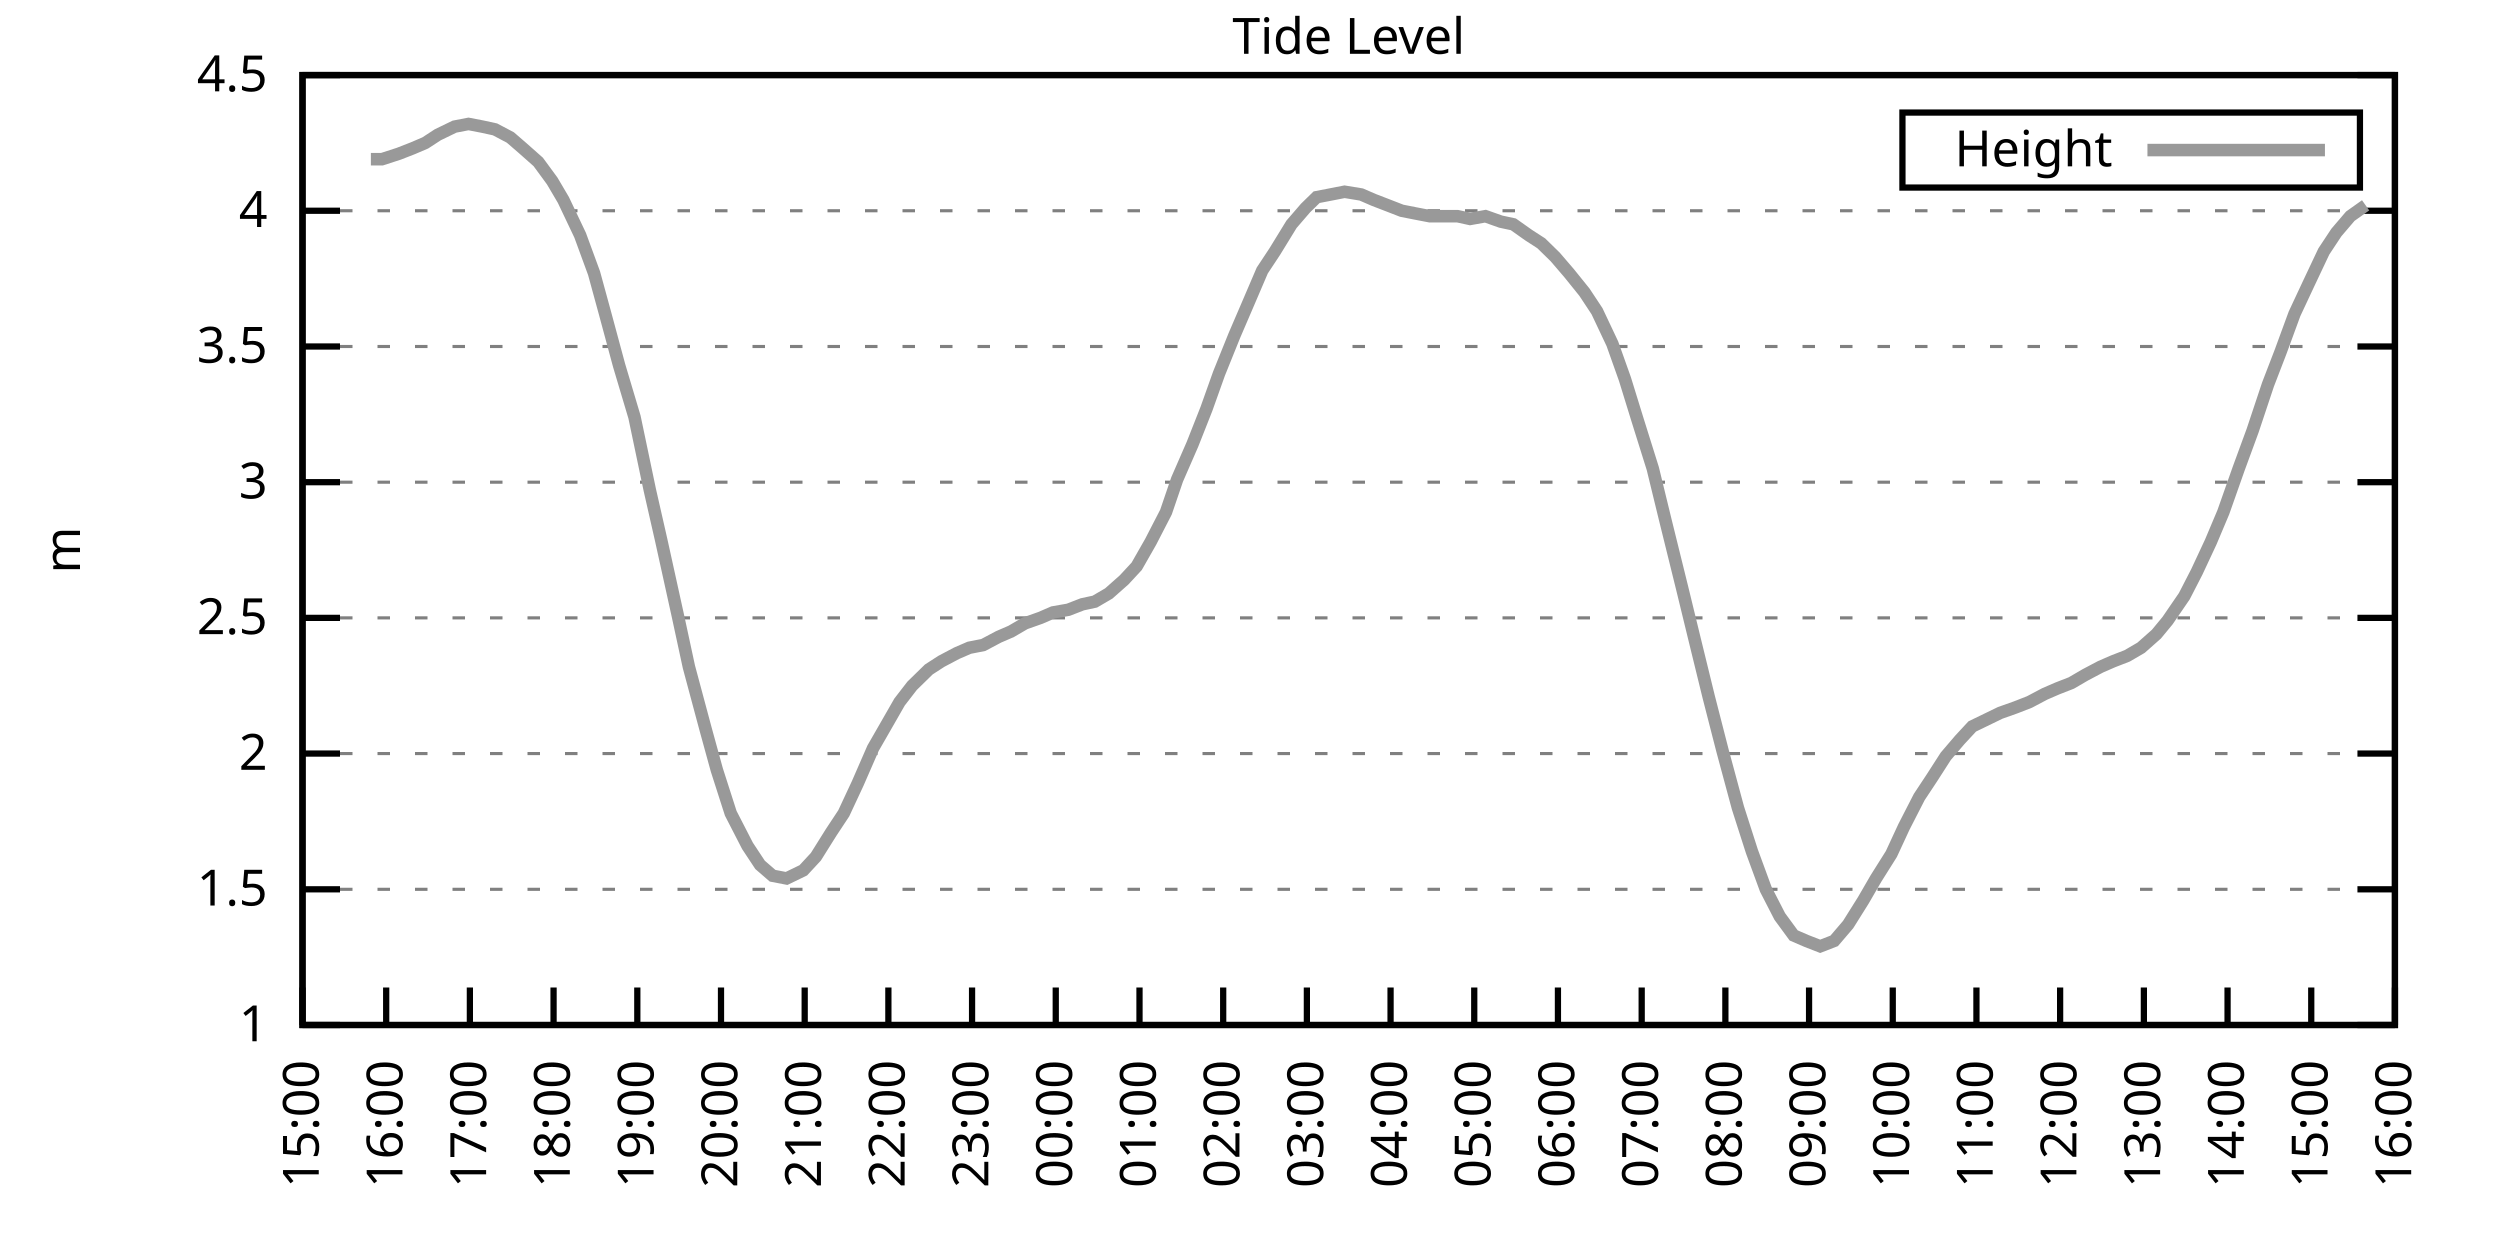
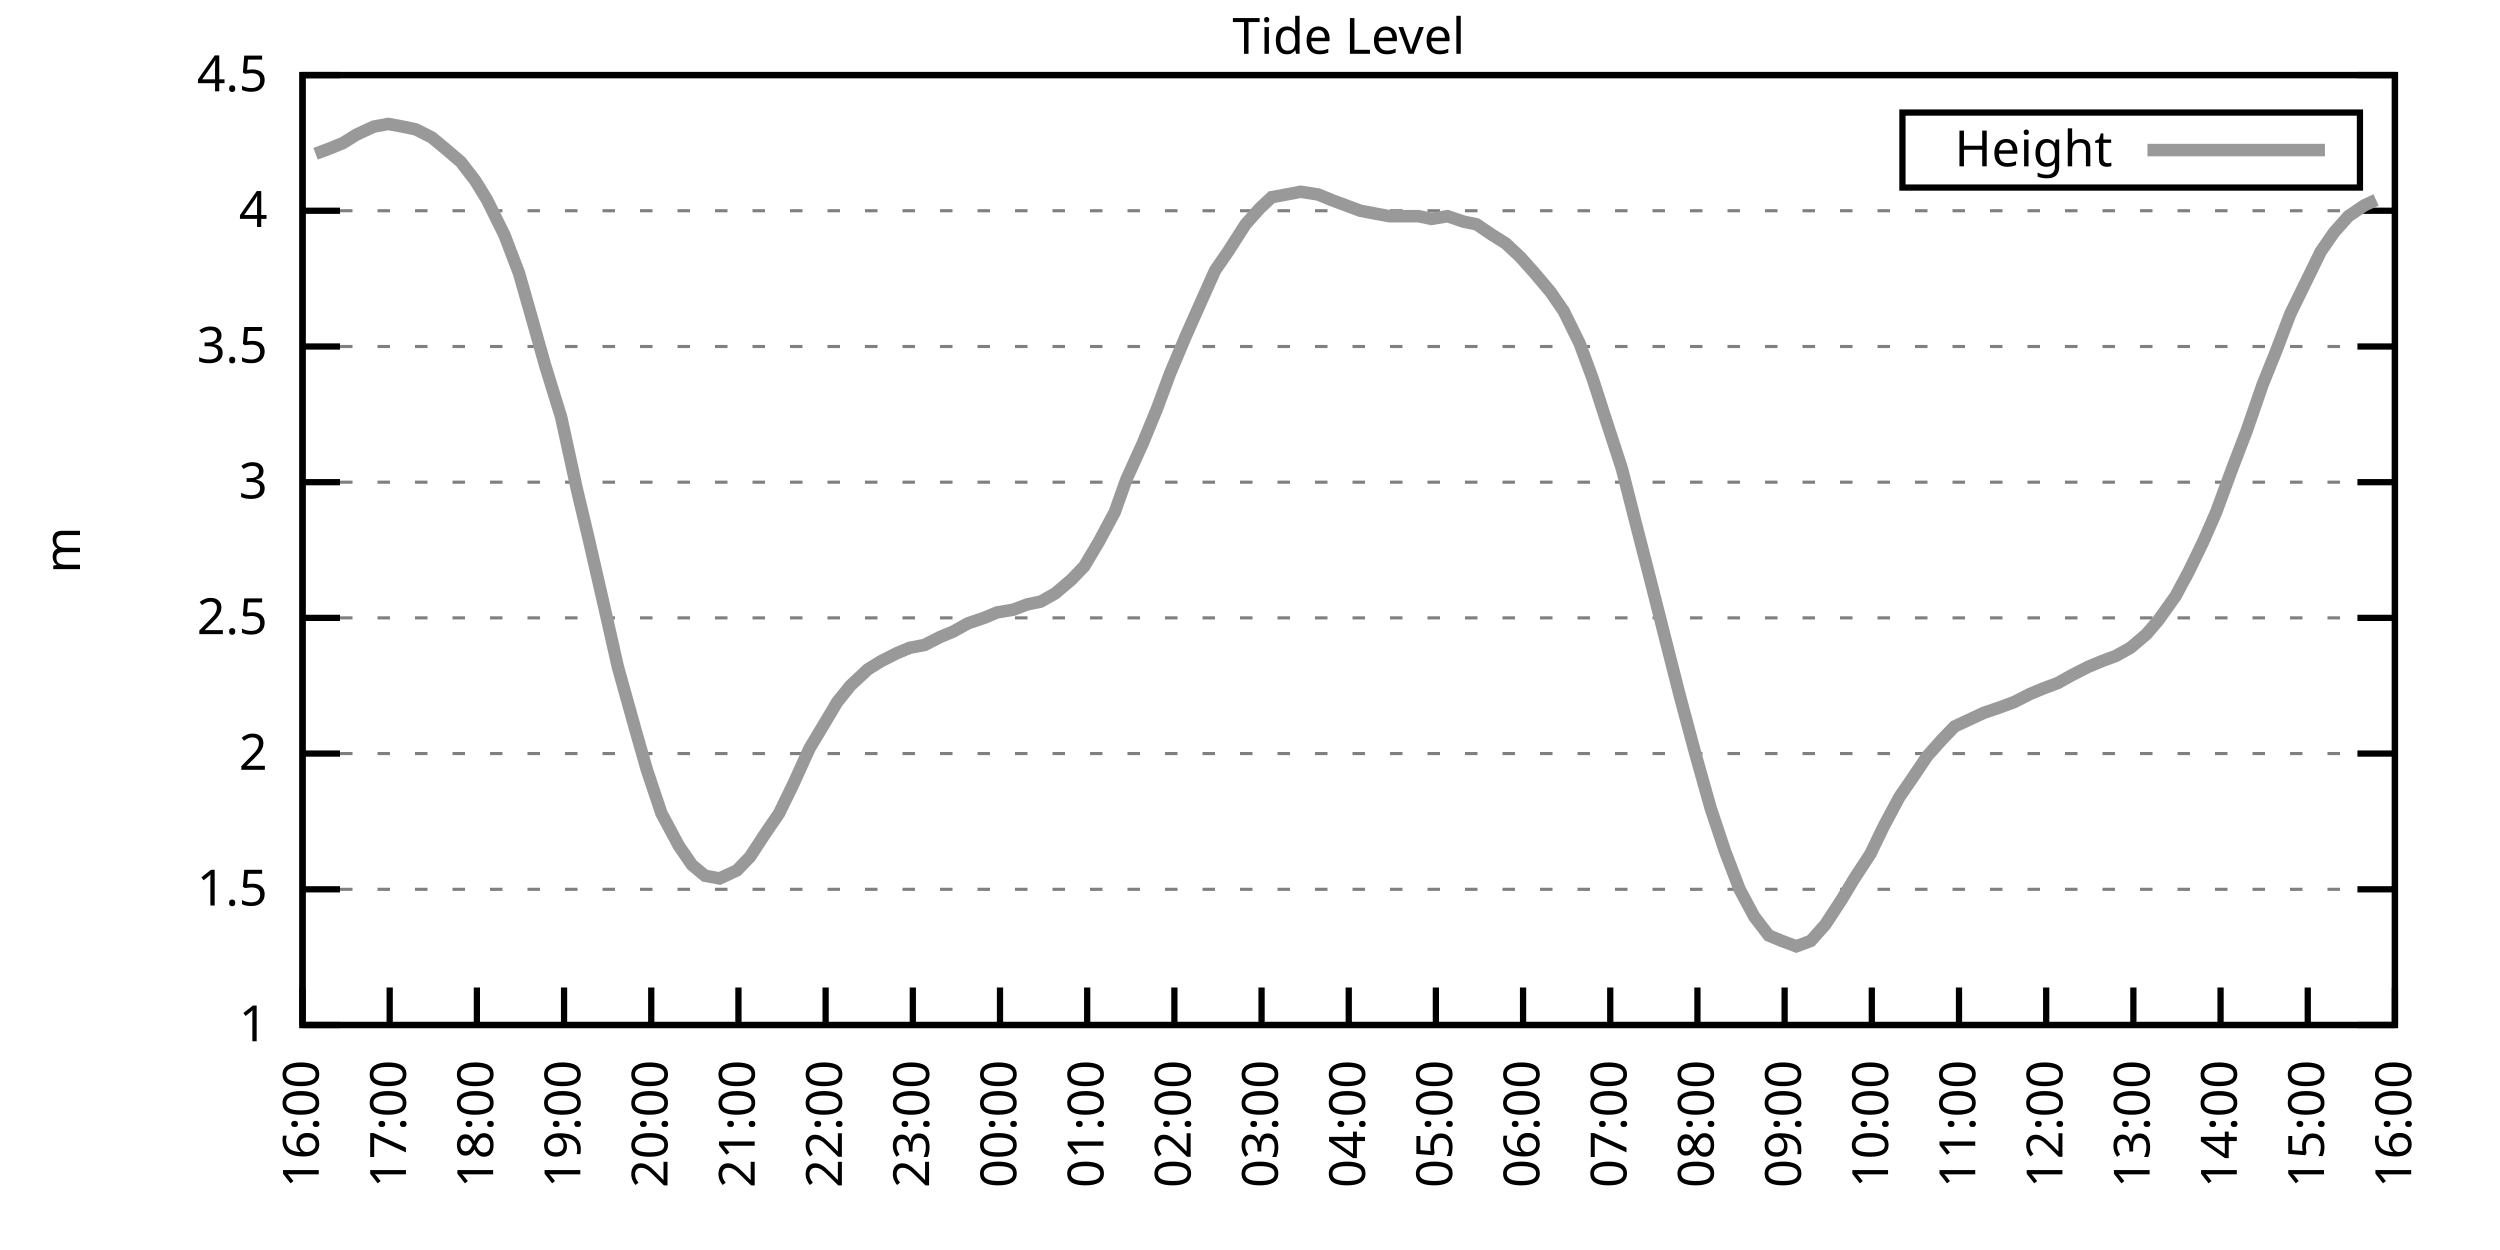
<svg xmlns="http://www.w3.org/2000/svg" xmlns:xlink="http://www.w3.org/1999/xlink" width="400" height="200" viewBox="0 0 400 200">
  <g id="gnuplot_canvas">
    <rect x="0" y="0" width="400" height="200" fill="none" />
    <defs>
      <circle id="gpDot" r="0.5" stroke-width="0.5" stroke="currentColor" />
      <path id="gpPt0" stroke-width="0.333" stroke="currentColor" d="M-1,0 h2 M0,-1 v2" />
      <path id="gpPt1" stroke-width="0.333" stroke="currentColor" d="M-1,-1 L1,1 M1,-1 L-1,1" />
      <path id="gpPt2" stroke-width="0.333" stroke="currentColor" d="M-1,0 L1,0 M0,-1 L0,1 M-1,-1 L1,1 M-1,1 L1,-1" />
      <rect id="gpPt3" stroke-width="0.333" stroke="currentColor" x="-1" y="-1" width="2" height="2" />
      <rect id="gpPt4" stroke-width="0.333" stroke="currentColor" fill="currentColor" x="-1" y="-1" width="2" height="2" />
      <circle id="gpPt5" stroke-width="0.333" stroke="currentColor" cx="0" cy="0" r="1" />
      <use xlink:href="#gpPt5" id="gpPt6" fill="currentColor" stroke="none" />
      <path id="gpPt7" stroke-width="0.333" stroke="currentColor" d="M0,-1.33 L-1.33,0.67 L1.33,0.67 z" />
      <use xlink:href="#gpPt7" id="gpPt8" fill="currentColor" stroke="none" />
      <use xlink:href="#gpPt7" id="gpPt9" stroke="currentColor" transform="rotate(180)" />
      <use xlink:href="#gpPt9" id="gpPt10" fill="currentColor" stroke="none" />
      <use xlink:href="#gpPt3" id="gpPt11" stroke="currentColor" transform="rotate(45)" />
      <use xlink:href="#gpPt11" id="gpPt12" fill="currentColor" stroke="none" />
      <path id="gpPt13" stroke-width="0.333" stroke="currentColor" d="M0,1.330 L1.265,0.411 L0.782,-1.067 L-0.782,-1.076 L-1.265,0.411 z" />
      <use xlink:href="#gpPt13" id="gpPt14" fill="currentColor" stroke="none" />
      <filter id="textbox" filterUnits="objectBoundingBox" x="0" y="0" height="1" width="1">
        <feFlood flood-color="white" flood-opacity="1" result="bgnd" />
        <feComposite in="SourceGraphic" in2="bgnd" operator="atop" />
      </filter>
      <filter id="greybox" filterUnits="objectBoundingBox" x="0" y="0" height="1" width="1">
        <feFlood flood-color="lightgrey" flood-opacity="1" result="grey" />
        <feComposite in="SourceGraphic" in2="grey" operator="atop" />
      </filter>
    </defs>
    <g fill="none" color="white" stroke="currentColor" stroke-width="1.00" stroke-linecap="butt" stroke-linejoin="miter">
</g>
    <g fill="none" color="black" stroke="currentColor" stroke-width="1.00" stroke-linecap="butt" stroke-linejoin="miter">
      <g stroke="none" shape-rendering="crispEdges">
        <polygon fill="rgb(255, 255, 255)" points="48.40,164.00 383.18,164.00 383.18,12.02 48.40,12.02 " />
      </g>
    </g>
    <g fill="none" color="black" stroke="currentColor" stroke-width="1.00" stroke-linecap="butt" stroke-linejoin="miter">
</g>
    <g fill="none" color="black" stroke="black" stroke-width="0.50" stroke-linecap="butt" stroke-linejoin="miter">
</g>
    <g fill="none" color="gray" stroke="currentColor" stroke-width="0.50" stroke-linecap="butt" stroke-linejoin="miter">
      <path stroke="gray" stroke-dasharray="2,4" class="gridline" d="M48.40,164.00 L383.19,164.00  " />
    </g>
    <g fill="none" color="gray" stroke="gray" stroke-width="1.00" stroke-linecap="butt" stroke-linejoin="miter">
</g>
    <g fill="none" color="black" stroke="currentColor" stroke-width="1.00" stroke-linecap="butt" stroke-linejoin="miter">
      <path stroke="black" d="M48.40,164.00 L54.40,164.00 M383.19,164.00 L377.19,164.00  " />
      <g transform="translate(42.80,166.60)" stroke="none" fill="black" font-family="Sans" font-size="8.00" text-anchor="end">
        <text>
          <tspan font-family="Sans"> 1</tspan>
        </text>
      </g>
    </g>
    <g fill="none" color="black" stroke="currentColor" stroke-width="1.00" stroke-linecap="butt" stroke-linejoin="miter">
</g>
    <g fill="none" color="black" stroke="black" stroke-width="0.50" stroke-linecap="butt" stroke-linejoin="miter">
</g>
    <g fill="none" color="gray" stroke="currentColor" stroke-width="0.50" stroke-linecap="butt" stroke-linejoin="miter">
      <path stroke="gray" stroke-dasharray="2,4" class="gridline" d="M48.40,142.29 L383.19,142.29  " />
    </g>
    <g fill="none" color="gray" stroke="gray" stroke-width="1.00" stroke-linecap="butt" stroke-linejoin="miter">
</g>
    <g fill="none" color="black" stroke="currentColor" stroke-width="1.00" stroke-linecap="butt" stroke-linejoin="miter">
      <path stroke="black" d="M48.40,142.29 L54.40,142.29 M383.19,142.29 L377.19,142.29  " />
      <g transform="translate(42.80,144.89)" stroke="none" fill="black" font-family="Sans" font-size="8.00" text-anchor="end">
        <text>
          <tspan font-family="Sans"> 1.5</tspan>
        </text>
      </g>
    </g>
    <g fill="none" color="black" stroke="currentColor" stroke-width="1.00" stroke-linecap="butt" stroke-linejoin="miter">
</g>
    <g fill="none" color="black" stroke="black" stroke-width="0.50" stroke-linecap="butt" stroke-linejoin="miter">
</g>
    <g fill="none" color="gray" stroke="currentColor" stroke-width="0.50" stroke-linecap="butt" stroke-linejoin="miter">
      <path stroke="gray" stroke-dasharray="2,4" class="gridline" d="M48.40,120.57 L383.19,120.57  " />
    </g>
    <g fill="none" color="gray" stroke="gray" stroke-width="1.00" stroke-linecap="butt" stroke-linejoin="miter">
</g>
    <g fill="none" color="black" stroke="currentColor" stroke-width="1.00" stroke-linecap="butt" stroke-linejoin="miter">
      <path stroke="black" d="M48.40,120.57 L54.40,120.57 M383.19,120.57 L377.19,120.57  " />
      <g transform="translate(42.80,123.17)" stroke="none" fill="black" font-family="Sans" font-size="8.00" text-anchor="end">
        <text>
          <tspan font-family="Sans"> 2</tspan>
        </text>
      </g>
    </g>
    <g fill="none" color="black" stroke="currentColor" stroke-width="1.00" stroke-linecap="butt" stroke-linejoin="miter">
</g>
    <g fill="none" color="black" stroke="black" stroke-width="0.50" stroke-linecap="butt" stroke-linejoin="miter">
</g>
    <g fill="none" color="gray" stroke="currentColor" stroke-width="0.50" stroke-linecap="butt" stroke-linejoin="miter">
      <path stroke="gray" stroke-dasharray="2,4" class="gridline" d="M48.40,98.86 L383.19,98.86  " />
    </g>
    <g fill="none" color="gray" stroke="gray" stroke-width="1.00" stroke-linecap="butt" stroke-linejoin="miter">
</g>
    <g fill="none" color="black" stroke="currentColor" stroke-width="1.00" stroke-linecap="butt" stroke-linejoin="miter">
      <path stroke="black" d="M48.40,98.86 L54.40,98.86 M383.19,98.86 L377.19,98.86  " />
      <g transform="translate(42.80,101.46)" stroke="none" fill="black" font-family="Sans" font-size="8.00" text-anchor="end">
        <text>
          <tspan font-family="Sans"> 2.5</tspan>
        </text>
      </g>
    </g>
    <g fill="none" color="black" stroke="currentColor" stroke-width="1.00" stroke-linecap="butt" stroke-linejoin="miter">
</g>
    <g fill="none" color="black" stroke="black" stroke-width="0.50" stroke-linecap="butt" stroke-linejoin="miter">
</g>
    <g fill="none" color="gray" stroke="currentColor" stroke-width="0.50" stroke-linecap="butt" stroke-linejoin="miter">
      <path stroke="gray" stroke-dasharray="2,4" class="gridline" d="M48.40,77.15 L383.19,77.15  " />
    </g>
    <g fill="none" color="gray" stroke="gray" stroke-width="1.00" stroke-linecap="butt" stroke-linejoin="miter">
</g>
    <g fill="none" color="black" stroke="currentColor" stroke-width="1.00" stroke-linecap="butt" stroke-linejoin="miter">
      <path stroke="black" d="M48.40,77.15 L54.40,77.15 M383.19,77.15 L377.19,77.15  " />
      <g transform="translate(42.80,79.75)" stroke="none" fill="black" font-family="Sans" font-size="8.00" text-anchor="end">
        <text>
          <tspan font-family="Sans"> 3</tspan>
        </text>
      </g>
    </g>
    <g fill="none" color="black" stroke="currentColor" stroke-width="1.00" stroke-linecap="butt" stroke-linejoin="miter">
</g>
    <g fill="none" color="black" stroke="black" stroke-width="0.50" stroke-linecap="butt" stroke-linejoin="miter">
</g>
    <g fill="none" color="gray" stroke="currentColor" stroke-width="0.50" stroke-linecap="butt" stroke-linejoin="miter">
      <path stroke="gray" stroke-dasharray="2,4" class="gridline" d="M48.40,55.44 L383.19,55.44  " />
    </g>
    <g fill="none" color="gray" stroke="gray" stroke-width="1.00" stroke-linecap="butt" stroke-linejoin="miter">
</g>
    <g fill="none" color="black" stroke="currentColor" stroke-width="1.00" stroke-linecap="butt" stroke-linejoin="miter">
      <path stroke="black" d="M48.40,55.44 L54.40,55.44 M383.19,55.44 L377.19,55.44  " />
      <g transform="translate(42.80,58.04)" stroke="none" fill="black" font-family="Sans" font-size="8.00" text-anchor="end">
        <text>
          <tspan font-family="Sans"> 3.5</tspan>
        </text>
      </g>
    </g>
    <g fill="none" color="black" stroke="currentColor" stroke-width="1.00" stroke-linecap="butt" stroke-linejoin="miter">
</g>
    <g fill="none" color="black" stroke="black" stroke-width="0.50" stroke-linecap="butt" stroke-linejoin="miter">
</g>
    <g fill="none" color="gray" stroke="currentColor" stroke-width="0.50" stroke-linecap="butt" stroke-linejoin="miter">
      <path stroke="gray" stroke-dasharray="2,4" class="gridline" d="M48.40,33.72 L383.19,33.72  " />
    </g>
    <g fill="none" color="gray" stroke="gray" stroke-width="1.00" stroke-linecap="butt" stroke-linejoin="miter">
</g>
    <g fill="none" color="black" stroke="currentColor" stroke-width="1.00" stroke-linecap="butt" stroke-linejoin="miter">
      <path stroke="black" d="M48.40,33.72 L54.40,33.72 M383.19,33.72 L377.19,33.72  " />
      <g transform="translate(42.80,36.32)" stroke="none" fill="black" font-family="Sans" font-size="8.00" text-anchor="end">
        <text>
          <tspan font-family="Sans"> 4</tspan>
        </text>
      </g>
    </g>
    <g fill="none" color="black" stroke="currentColor" stroke-width="1.00" stroke-linecap="butt" stroke-linejoin="miter">
</g>
    <g fill="none" color="black" stroke="black" stroke-width="0.50" stroke-linecap="butt" stroke-linejoin="miter">
</g>
    <g fill="none" color="gray" stroke="currentColor" stroke-width="0.50" stroke-linecap="butt" stroke-linejoin="miter">
      <path stroke="gray" stroke-dasharray="2,4" class="gridline" d="M48.40,12.01 L383.19,12.01  " />
    </g>
    <g fill="none" color="gray" stroke="gray" stroke-width="1.00" stroke-linecap="butt" stroke-linejoin="miter">
</g>
    <g fill="none" color="black" stroke="currentColor" stroke-width="1.00" stroke-linecap="butt" stroke-linejoin="miter">
      <path stroke="black" d="M48.40,12.01 L54.40,12.01 M383.19,12.01 L377.19,12.01  " />
      <g transform="translate(42.80,14.61)" stroke="none" fill="black" font-family="Sans" font-size="8.00" text-anchor="end">
        <text>
          <tspan font-family="Sans"> 4.5</tspan>
        </text>
      </g>
    </g>
    <g fill="none" color="black" stroke="currentColor" stroke-width="1.00" stroke-linecap="butt" stroke-linejoin="miter">
      <path stroke="black" d="M48.40,164.00 L48.40,158.00  " />
      <g transform="translate(51.00,169.60) rotate(270.00)" stroke="none" fill="black" font-family="Sans" font-size="8.00" text-anchor="end">
        <text>
-           <tspan font-family="Sans">15:00</tspan>
-         </text>
-       </g>
-     </g>
-     <g fill="none" color="black" stroke="currentColor" stroke-width="1.00" stroke-linecap="butt" stroke-linejoin="miter">
-       <path stroke="black" d="M61.79,164.00 L61.79,158.00  " />
-       <g transform="translate(64.39,169.60) rotate(270.00)" stroke="none" fill="black" font-family="Sans" font-size="8.00" text-anchor="end">
-         <text>
          <tspan font-family="Sans">16:00</tspan>
        </text>
      </g>
    </g>
    <g fill="none" color="black" stroke="currentColor" stroke-width="1.00" stroke-linecap="butt" stroke-linejoin="miter">
-       <path stroke="black" d="M75.18,164.00 L75.18,158.00  " />
-       <g transform="translate(77.78,169.60) rotate(270.00)" stroke="none" fill="black" font-family="Sans" font-size="8.00" text-anchor="end">
+       <path stroke="black" d="M62.35,164.00 L62.35,158.00  " />
+       <g transform="translate(64.95,169.60) rotate(270.00)" stroke="none" fill="black" font-family="Sans" font-size="8.00" text-anchor="end">
        <text>
          <tspan font-family="Sans">17:00</tspan>
        </text>
      </g>
    </g>
    <g fill="none" color="black" stroke="currentColor" stroke-width="1.00" stroke-linecap="butt" stroke-linejoin="miter">
-       <path stroke="black" d="M88.57,164.00 L88.57,158.00  " />
-       <g transform="translate(91.17,169.60) rotate(270.00)" stroke="none" fill="black" font-family="Sans" font-size="8.00" text-anchor="end">
+       <path stroke="black" d="M76.30,164.00 L76.30,158.00  " />
+       <g transform="translate(78.90,169.60) rotate(270.00)" stroke="none" fill="black" font-family="Sans" font-size="8.00" text-anchor="end">
        <text>
          <tspan font-family="Sans">18:00</tspan>
        </text>
      </g>
    </g>
    <g fill="none" color="black" stroke="currentColor" stroke-width="1.00" stroke-linecap="butt" stroke-linejoin="miter">
-       <path stroke="black" d="M101.97,164.00 L101.97,158.00  " />
-       <g transform="translate(104.57,169.60) rotate(270.00)" stroke="none" fill="black" font-family="Sans" font-size="8.00" text-anchor="end">
+       <path stroke="black" d="M90.25,164.00 L90.25,158.00  " />
+       <g transform="translate(92.85,169.60) rotate(270.00)" stroke="none" fill="black" font-family="Sans" font-size="8.00" text-anchor="end">
        <text>
          <tspan font-family="Sans">19:00</tspan>
        </text>
      </g>
    </g>
    <g fill="none" color="black" stroke="currentColor" stroke-width="1.00" stroke-linecap="butt" stroke-linejoin="miter">
-       <path stroke="black" d="M115.36,164.00 L115.36,158.00  " />
-       <g transform="translate(117.96,169.60) rotate(270.00)" stroke="none" fill="black" font-family="Sans" font-size="8.00" text-anchor="end">
+       <path stroke="black" d="M104.20,164.00 L104.20,158.00  " />
+       <g transform="translate(106.80,169.60) rotate(270.00)" stroke="none" fill="black" font-family="Sans" font-size="8.00" text-anchor="end">
        <text>
          <tspan font-family="Sans">20:00</tspan>
        </text>
      </g>
    </g>
    <g fill="none" color="black" stroke="currentColor" stroke-width="1.00" stroke-linecap="butt" stroke-linejoin="miter">
-       <path stroke="black" d="M128.75,164.00 L128.75,158.00  " />
-       <g transform="translate(131.35,169.60) rotate(270.00)" stroke="none" fill="black" font-family="Sans" font-size="8.00" text-anchor="end">
+       <path stroke="black" d="M118.15,164.00 L118.15,158.00  " />
+       <g transform="translate(120.75,169.60) rotate(270.00)" stroke="none" fill="black" font-family="Sans" font-size="8.00" text-anchor="end">
        <text>
          <tspan font-family="Sans">21:00</tspan>
        </text>
      </g>
    </g>
    <g fill="none" color="black" stroke="currentColor" stroke-width="1.00" stroke-linecap="butt" stroke-linejoin="miter">
-       <path stroke="black" d="M142.14,164.00 L142.14,158.00  " />
-       <g transform="translate(144.74,169.60) rotate(270.00)" stroke="none" fill="black" font-family="Sans" font-size="8.00" text-anchor="end">
+       <path stroke="black" d="M132.10,164.00 L132.10,158.00  " />
+       <g transform="translate(134.70,169.60) rotate(270.00)" stroke="none" fill="black" font-family="Sans" font-size="8.00" text-anchor="end">
        <text>
          <tspan font-family="Sans">22:00</tspan>
        </text>
      </g>
    </g>
    <g fill="none" color="black" stroke="currentColor" stroke-width="1.00" stroke-linecap="butt" stroke-linejoin="miter">
-       <path stroke="black" d="M155.53,164.00 L155.53,158.00  " />
-       <g transform="translate(158.13,169.60) rotate(270.00)" stroke="none" fill="black" font-family="Sans" font-size="8.00" text-anchor="end">
+       <path stroke="black" d="M146.05,164.00 L146.05,158.00  " />
+       <g transform="translate(148.65,169.60) rotate(270.00)" stroke="none" fill="black" font-family="Sans" font-size="8.00" text-anchor="end">
        <text>
          <tspan font-family="Sans">23:00</tspan>
        </text>
      </g>
    </g>
    <g fill="none" color="black" stroke="currentColor" stroke-width="1.00" stroke-linecap="butt" stroke-linejoin="miter">
-       <path stroke="black" d="M168.92,164.00 L168.92,158.00  " />
-       <g transform="translate(171.52,169.60) rotate(270.00)" stroke="none" fill="black" font-family="Sans" font-size="8.00" text-anchor="end">
+       <path stroke="black" d="M160.00,164.00 L160.00,158.00  " />
+       <g transform="translate(162.60,169.60) rotate(270.00)" stroke="none" fill="black" font-family="Sans" font-size="8.00" text-anchor="end">
        <text>
          <tspan font-family="Sans">00:00</tspan>
        </text>
      </g>
    </g>
    <g fill="none" color="black" stroke="currentColor" stroke-width="1.00" stroke-linecap="butt" stroke-linejoin="miter">
-       <path stroke="black" d="M182.32,164.00 L182.32,158.00  " />
-       <g transform="translate(184.92,169.60) rotate(270.00)" stroke="none" fill="black" font-family="Sans" font-size="8.00" text-anchor="end">
+       <path stroke="black" d="M173.95,164.00 L173.95,158.00  " />
+       <g transform="translate(176.55,169.60) rotate(270.00)" stroke="none" fill="black" font-family="Sans" font-size="8.00" text-anchor="end">
        <text>
          <tspan font-family="Sans">01:00</tspan>
        </text>
      </g>
    </g>
    <g fill="none" color="black" stroke="currentColor" stroke-width="1.00" stroke-linecap="butt" stroke-linejoin="miter">
-       <path stroke="black" d="M195.71,164.00 L195.71,158.00  " />
-       <g transform="translate(198.31,169.60) rotate(270.00)" stroke="none" fill="black" font-family="Sans" font-size="8.00" text-anchor="end">
+       <path stroke="black" d="M187.90,164.00 L187.90,158.00  " />
+       <g transform="translate(190.50,169.60) rotate(270.00)" stroke="none" fill="black" font-family="Sans" font-size="8.00" text-anchor="end">
        <text>
          <tspan font-family="Sans">02:00</tspan>
        </text>
      </g>
    </g>
    <g fill="none" color="black" stroke="currentColor" stroke-width="1.00" stroke-linecap="butt" stroke-linejoin="miter">
-       <path stroke="black" d="M209.10,164.00 L209.10,158.00  " />
-       <g transform="translate(211.70,169.60) rotate(270.00)" stroke="none" fill="black" font-family="Sans" font-size="8.00" text-anchor="end">
+       <path stroke="black" d="M201.85,164.00 L201.85,158.00  " />
+       <g transform="translate(204.45,169.60) rotate(270.00)" stroke="none" fill="black" font-family="Sans" font-size="8.00" text-anchor="end">
        <text>
          <tspan font-family="Sans">03:00</tspan>
        </text>
      </g>
    </g>
    <g fill="none" color="black" stroke="currentColor" stroke-width="1.00" stroke-linecap="butt" stroke-linejoin="miter">
-       <path stroke="black" d="M222.49,164.00 L222.49,158.00  " />
-       <g transform="translate(225.09,169.60) rotate(270.00)" stroke="none" fill="black" font-family="Sans" font-size="8.00" text-anchor="end">
+       <path stroke="black" d="M215.80,164.00 L215.80,158.00  " />
+       <g transform="translate(218.40,169.60) rotate(270.00)" stroke="none" fill="black" font-family="Sans" font-size="8.00" text-anchor="end">
        <text>
          <tspan font-family="Sans">04:00</tspan>
        </text>
      </g>
    </g>
    <g fill="none" color="black" stroke="currentColor" stroke-width="1.00" stroke-linecap="butt" stroke-linejoin="miter">
-       <path stroke="black" d="M235.88,164.00 L235.88,158.00  " />
-       <g transform="translate(238.48,169.60) rotate(270.00)" stroke="none" fill="black" font-family="Sans" font-size="8.00" text-anchor="end">
+       <path stroke="black" d="M229.74,164.00 L229.74,158.00  " />
+       <g transform="translate(232.34,169.60) rotate(270.00)" stroke="none" fill="black" font-family="Sans" font-size="8.00" text-anchor="end">
        <text>
          <tspan font-family="Sans">05:00</tspan>
        </text>
      </g>
    </g>
    <g fill="none" color="black" stroke="currentColor" stroke-width="1.00" stroke-linecap="butt" stroke-linejoin="miter">
-       <path stroke="black" d="M249.27,164.00 L249.27,158.00  " />
-       <g transform="translate(251.87,169.60) rotate(270.00)" stroke="none" fill="black" font-family="Sans" font-size="8.00" text-anchor="end">
+       <path stroke="black" d="M243.69,164.00 L243.69,158.00  " />
+       <g transform="translate(246.29,169.60) rotate(270.00)" stroke="none" fill="black" font-family="Sans" font-size="8.00" text-anchor="end">
        <text>
          <tspan font-family="Sans">06:00</tspan>
        </text>
      </g>
    </g>
    <g fill="none" color="black" stroke="currentColor" stroke-width="1.00" stroke-linecap="butt" stroke-linejoin="miter">
-       <path stroke="black" d="M262.67,164.00 L262.67,158.00  " />
-       <g transform="translate(265.27,169.60) rotate(270.00)" stroke="none" fill="black" font-family="Sans" font-size="8.00" text-anchor="end">
+       <path stroke="black" d="M257.64,164.00 L257.64,158.00  " />
+       <g transform="translate(260.24,169.60) rotate(270.00)" stroke="none" fill="black" font-family="Sans" font-size="8.00" text-anchor="end">
        <text>
          <tspan font-family="Sans">07:00</tspan>
        </text>
      </g>
    </g>
    <g fill="none" color="black" stroke="currentColor" stroke-width="1.00" stroke-linecap="butt" stroke-linejoin="miter">
-       <path stroke="black" d="M276.06,164.00 L276.06,158.00  " />
-       <g transform="translate(278.66,169.60) rotate(270.00)" stroke="none" fill="black" font-family="Sans" font-size="8.00" text-anchor="end">
+       <path stroke="black" d="M271.59,164.00 L271.59,158.00  " />
+       <g transform="translate(274.19,169.60) rotate(270.00)" stroke="none" fill="black" font-family="Sans" font-size="8.00" text-anchor="end">
        <text>
          <tspan font-family="Sans">08:00</tspan>
        </text>
      </g>
    </g>
    <g fill="none" color="black" stroke="currentColor" stroke-width="1.00" stroke-linecap="butt" stroke-linejoin="miter">
-       <path stroke="black" d="M289.45,164.00 L289.45,158.00  " />
-       <g transform="translate(292.05,169.60) rotate(270.00)" stroke="none" fill="black" font-family="Sans" font-size="8.00" text-anchor="end">
+       <path stroke="black" d="M285.54,164.00 L285.54,158.00  " />
+       <g transform="translate(288.14,169.60) rotate(270.00)" stroke="none" fill="black" font-family="Sans" font-size="8.00" text-anchor="end">
        <text>
          <tspan font-family="Sans">09:00</tspan>
        </text>
      </g>
    </g>
    <g fill="none" color="black" stroke="currentColor" stroke-width="1.00" stroke-linecap="butt" stroke-linejoin="miter">
-       <path stroke="black" d="M302.84,164.00 L302.84,158.00  " />
-       <g transform="translate(305.44,169.60) rotate(270.00)" stroke="none" fill="black" font-family="Sans" font-size="8.00" text-anchor="end">
+       <path stroke="black" d="M299.49,164.00 L299.49,158.00  " />
+       <g transform="translate(302.09,169.60) rotate(270.00)" stroke="none" fill="black" font-family="Sans" font-size="8.00" text-anchor="end">
        <text>
          <tspan font-family="Sans">10:00</tspan>
        </text>
      </g>
    </g>
    <g fill="none" color="black" stroke="currentColor" stroke-width="1.00" stroke-linecap="butt" stroke-linejoin="miter">
-       <path stroke="black" d="M316.23,164.00 L316.23,158.00  " />
-       <g transform="translate(318.83,169.60) rotate(270.00)" stroke="none" fill="black" font-family="Sans" font-size="8.00" text-anchor="end">
+       <path stroke="black" d="M313.44,164.00 L313.44,158.00  " />
+       <g transform="translate(316.04,169.60) rotate(270.00)" stroke="none" fill="black" font-family="Sans" font-size="8.00" text-anchor="end">
        <text>
          <tspan font-family="Sans">11:00</tspan>
        </text>
      </g>
    </g>
    <g fill="none" color="black" stroke="currentColor" stroke-width="1.00" stroke-linecap="butt" stroke-linejoin="miter">
-       <path stroke="black" d="M329.62,164.00 L329.62,158.00  " />
-       <g transform="translate(332.22,169.60) rotate(270.00)" stroke="none" fill="black" font-family="Sans" font-size="8.00" text-anchor="end">
+       <path stroke="black" d="M327.39,164.00 L327.39,158.00  " />
+       <g transform="translate(329.99,169.60) rotate(270.00)" stroke="none" fill="black" font-family="Sans" font-size="8.00" text-anchor="end">
        <text>
          <tspan font-family="Sans">12:00</tspan>
        </text>
      </g>
    </g>
    <g fill="none" color="black" stroke="currentColor" stroke-width="1.00" stroke-linecap="butt" stroke-linejoin="miter">
-       <path stroke="black" d="M343.02,164.00 L343.02,158.00  " />
-       <g transform="translate(345.62,169.60) rotate(270.00)" stroke="none" fill="black" font-family="Sans" font-size="8.00" text-anchor="end">
+       <path stroke="black" d="M341.34,164.00 L341.34,158.00  " />
+       <g transform="translate(343.94,169.60) rotate(270.00)" stroke="none" fill="black" font-family="Sans" font-size="8.00" text-anchor="end">
        <text>
          <tspan font-family="Sans">13:00</tspan>
        </text>
      </g>
    </g>
    <g fill="none" color="black" stroke="currentColor" stroke-width="1.00" stroke-linecap="butt" stroke-linejoin="miter">
-       <path stroke="black" d="M356.41,164.00 L356.41,158.00  " />
-       <g transform="translate(359.01,169.60) rotate(270.00)" stroke="none" fill="black" font-family="Sans" font-size="8.00" text-anchor="end">
+       <path stroke="black" d="M355.29,164.00 L355.29,158.00  " />
+       <g transform="translate(357.89,169.60) rotate(270.00)" stroke="none" fill="black" font-family="Sans" font-size="8.00" text-anchor="end">
        <text>
          <tspan font-family="Sans">14:00</tspan>
        </text>
      </g>
    </g>
    <g fill="none" color="black" stroke="currentColor" stroke-width="1.00" stroke-linecap="butt" stroke-linejoin="miter">
-       <path stroke="black" d="M369.80,164.00 L369.80,158.00  " />
-       <g transform="translate(372.40,169.60) rotate(270.00)" stroke="none" fill="black" font-family="Sans" font-size="8.00" text-anchor="end">
+       <path stroke="black" d="M369.24,164.00 L369.24,158.00  " />
+       <g transform="translate(371.84,169.60) rotate(270.00)" stroke="none" fill="black" font-family="Sans" font-size="8.00" text-anchor="end">
        <text>
          <tspan font-family="Sans">15:00</tspan>
        </text>
      </g>
    </g>
    <g fill="none" color="black" stroke="currentColor" stroke-width="1.00" stroke-linecap="butt" stroke-linejoin="miter">
      <path stroke="black" d="M383.19,164.00 L383.19,158.00  " />
      <g transform="translate(385.79,169.60) rotate(270.00)" stroke="none" fill="black" font-family="Sans" font-size="8.00" text-anchor="end">
        <text>
          <tspan font-family="Sans">16:00</tspan>
        </text>
      </g>
    </g>
    <g fill="none" color="black" stroke="currentColor" stroke-width="1.00" stroke-linecap="butt" stroke-linejoin="miter">
</g>
    <g fill="none" color="black" stroke="currentColor" stroke-width="1.00" stroke-linecap="butt" stroke-linejoin="miter">
      <path stroke="black" d="M48.40,12.01 L48.40,164.00 L383.19,164.00 L383.19,12.01 L48.40,12.01 Z  " />
    </g>
    <g fill="none" color="black" stroke="currentColor" stroke-width="1.00" stroke-linecap="butt" stroke-linejoin="miter">
</g>
    <g fill="none" color="black" stroke="currentColor" stroke-width="1.00" stroke-linecap="butt" stroke-linejoin="miter">
      <path stroke="black" d="M304.39,30.01 L304.39,18.01 L377.59,18.01 L377.59,30.01 L304.39,30.01 Z  " />
    </g>
    <g id="Tide_level_plot_1">
      <g fill="none" color="white" stroke="black" stroke-width="2.00" stroke-linecap="butt" stroke-linejoin="miter">
</g>
      <g fill="none" color="black" stroke="currentColor" stroke-width="2.00" stroke-linecap="butt" stroke-linejoin="miter">
        <g transform="translate(337.99,26.61)" stroke="none" fill="black" font-family="Sans" font-size="8.00" text-anchor="end">
          <text>
            <tspan font-family="Sans">Height</tspan>
          </text>
        </g>
      </g>
      <g fill="none" color="black" stroke="currentColor" stroke-width="2.00" stroke-linecap="butt" stroke-linejoin="miter">
-         <path stroke="rgb(153, 153, 153)" d="M343.59,24.01 L371.99,24.01 M59.34,25.47 L61.12,25.47 L63.80,24.60 L66.03,23.73 L68.04,22.87 L70.05,21.56   L72.73,20.26 L74.96,19.83 L77.19,20.26 L79.20,20.70 L81.66,22.00 L83.66,23.73 L86.12,25.91 L88.35,28.95   L90.14,31.99 L92.82,37.63 L95.05,43.71 L96.83,50.22 L99.06,58.48 L101.52,66.73 L103.98,78.45 L105.76,86.27   L108.44,98.43 L110.22,106.68 L112.90,116.67 L114.69,123.18 L116.92,130.13 L119.60,135.34 L121.61,138.38 L123.62,140.12   L125.85,140.55 L128.53,139.25 L130.54,137.08 L132.99,133.17 L135.00,130.13 L137.23,125.35 L139.69,119.71 L141.69,116.23   L143.93,112.32 L145.94,109.72 L148.61,107.11 L150.62,105.81 L153.08,104.51 L155.09,103.64 L157.32,103.20 L159.77,101.90   L161.78,101.03 L164.01,99.73 L166.47,98.86 L168.48,97.99 L170.93,97.56 L173.17,96.69 L175.17,96.26 L177.41,94.95   L179.86,92.78 L181.87,90.61 L184.10,86.70 L186.56,81.93 L188.34,76.71 L190.80,71.07 L193.03,65.42 L195.04,59.78   L197.49,53.70 L199.73,48.49 L201.96,43.28 L203.97,40.24 L206.64,35.89 L208.88,33.29 L210.66,31.55 L212.89,31.12   L215.13,30.68 L217.80,31.12 L219.81,31.99 L222.04,32.85 L224.28,33.72 L226.51,34.16 L228.74,34.59 L230.97,34.59   L233.20,34.59 L235.21,35.03 L237.67,34.59 L240.12,35.46 L242.13,35.89 L244.59,37.63 L246.60,38.93 L248.83,41.11   L251.06,43.71 L253.51,46.75 L255.52,49.79 L257.98,55.00 L259.99,60.65 L262.00,67.16 L264.45,74.98 L266.46,83.23   L269.14,94.08 L271.15,102.34 L273.38,111.45 L275.61,120.14 L278.07,129.26 L280.30,136.21 L282.53,142.29 L284.76,146.63   L286.99,149.67 L289.00,150.54 L291.23,151.41 L293.47,150.54 L295.70,147.93 L298.15,144.02 L300.16,140.55 L302.62,136.64   L304.63,132.30 L307.08,127.52 L309.09,124.48 L311.32,121.01 L313.55,118.40 L315.56,116.23 L318.24,114.93 L320.03,114.06   L322.48,113.19 L324.71,112.32 L327.17,111.02 L329.18,110.15 L331.41,109.28 L333.64,107.98 L336.10,106.68 L338.10,105.81   L340.34,104.94 L342.57,103.64 L345.02,101.47 L346.81,99.30 L349.49,95.39 L351.50,91.48 L353.73,86.70 L355.74,81.93   L358.19,74.98 L360.42,68.90 L362.88,61.52 L364.89,56.30 L367.12,50.22 L369.35,45.45 L371.81,40.24 L373.82,37.20   L376.05,34.59 L378.50,32.85  " />
+         <path stroke="rgb(153, 153, 153)" d="M343.59,24.01 L371.99,24.01 M50.49,24.60 L52.82,23.73 L54.91,22.87 L57.00,21.56 L59.79,20.26 L62.12,19.83   L64.44,20.26 L66.53,20.70 L69.09,22.00 L71.18,23.73 L73.74,25.91 L76.07,28.95 L77.93,31.99 L80.72,37.63   L83.04,43.71 L84.90,50.22 L87.23,58.48 L89.78,66.73 L92.34,78.45 L94.20,86.27 L96.99,98.43 L98.85,106.68   L101.64,116.67 L103.50,123.18 L105.83,130.13 L108.62,135.34 L110.71,138.38 L112.80,140.12 L115.13,140.55 L117.92,139.25   L120.01,137.08 L122.57,133.17 L124.66,130.13 L126.98,125.35 L129.54,119.71 L131.63,116.23 L133.96,112.32 L136.05,109.72   L138.84,107.11 L140.93,105.81 L143.49,104.51 L145.58,103.64 L147.91,103.20 L150.46,101.90 L152.56,101.03 L154.88,99.73   L157.44,98.86 L159.53,97.99 L162.09,97.56 L164.41,96.69 L166.51,96.26 L168.83,94.95 L171.39,92.78 L173.48,90.61   L175.81,86.70 L178.36,81.93 L180.22,76.71 L182.78,71.07 L185.11,65.42 L187.20,59.78 L189.76,53.70 L192.08,48.49   L194.41,43.28 L196.50,40.24 L199.29,35.89 L201.61,33.29 L203.47,31.55 L205.80,31.12 L208.12,30.68 L210.91,31.12   L213.01,31.99 L215.33,32.85 L217.65,33.72 L219.98,34.16 L222.30,34.59 L224.63,34.59 L226.95,34.59 L229.05,35.03   L231.60,34.59 L234.16,35.46 L236.25,35.89 L238.81,37.63 L240.90,38.93 L243.23,41.11 L245.55,43.71 L248.11,46.75   L250.20,49.79 L252.76,55.00 L254.85,60.65 L256.95,67.16 L259.50,74.98 L261.60,83.23 L264.39,94.08 L266.48,102.34   L268.80,111.45 L271.13,120.14 L273.69,129.26 L276.01,136.21 L278.34,142.29 L280.66,146.63 L282.99,149.67 L285.08,150.54   L287.40,151.41 L289.73,150.54 L292.05,147.93 L294.61,144.02 L296.70,140.55 L299.26,136.64 L301.35,132.30 L303.91,127.52   L306.00,124.48 L308.33,121.01 L310.65,118.40 L312.74,116.23 L315.53,114.93 L317.39,114.06 L319.95,113.19 L322.28,112.32   L324.83,111.02 L326.93,110.15 L329.25,109.28 L331.58,107.98 L334.13,106.68 L336.23,105.81 L338.55,104.94 L340.88,103.64   L343.43,101.47 L345.29,99.30 L348.08,95.39 L350.18,91.48 L352.50,86.70 L354.59,81.93 L357.15,74.98 L359.48,68.90   L362.03,61.52 L364.13,56.30 L366.45,50.22 L368.78,45.45 L371.33,40.24 L373.43,37.20 L375.75,34.59 L378.31,32.85   L380.17,31.99  " />
      </g>
    </g>
    <g fill="none" color="black" stroke="currentColor" stroke-width="2.00" stroke-linecap="butt" stroke-linejoin="miter">
</g>
    <g fill="none" color="black" stroke="black" stroke-width="1.00" stroke-linecap="butt" stroke-linejoin="miter">
</g>
    <g fill="none" color="black" stroke="currentColor" stroke-width="1.00" stroke-linecap="butt" stroke-linejoin="miter">
      <path stroke="black" d="M48.40,12.01 L48.40,164.00 L383.19,164.00 L383.19,12.01 L48.40,12.01 Z  " />
      <g transform="translate(12.80,88.01) rotate(270.00)" stroke="none" fill="black" font-family="Sans" font-size="8.00" text-anchor="middle">
        <text>
          <tspan font-family="Sans">m</tspan>
        </text>
      </g>
    </g>
    <g fill="none" color="black" stroke="currentColor" stroke-width="1.00" stroke-linecap="butt" stroke-linejoin="miter">
</g>
    <g fill="none" color="black" stroke="currentColor" stroke-width="1.00" stroke-linecap="butt" stroke-linejoin="miter">
      <g transform="translate(215.79,8.61)" stroke="none" fill="black" font-family="Sans" font-size="8.00" text-anchor="middle">
        <text>
          <tspan font-family="Sans">Tide Level</tspan>
        </text>
      </g>
    </g>
    <g fill="none" color="black" stroke="currentColor" stroke-width="1.00" stroke-linecap="butt" stroke-linejoin="miter">
</g>
  </g>
</svg>
